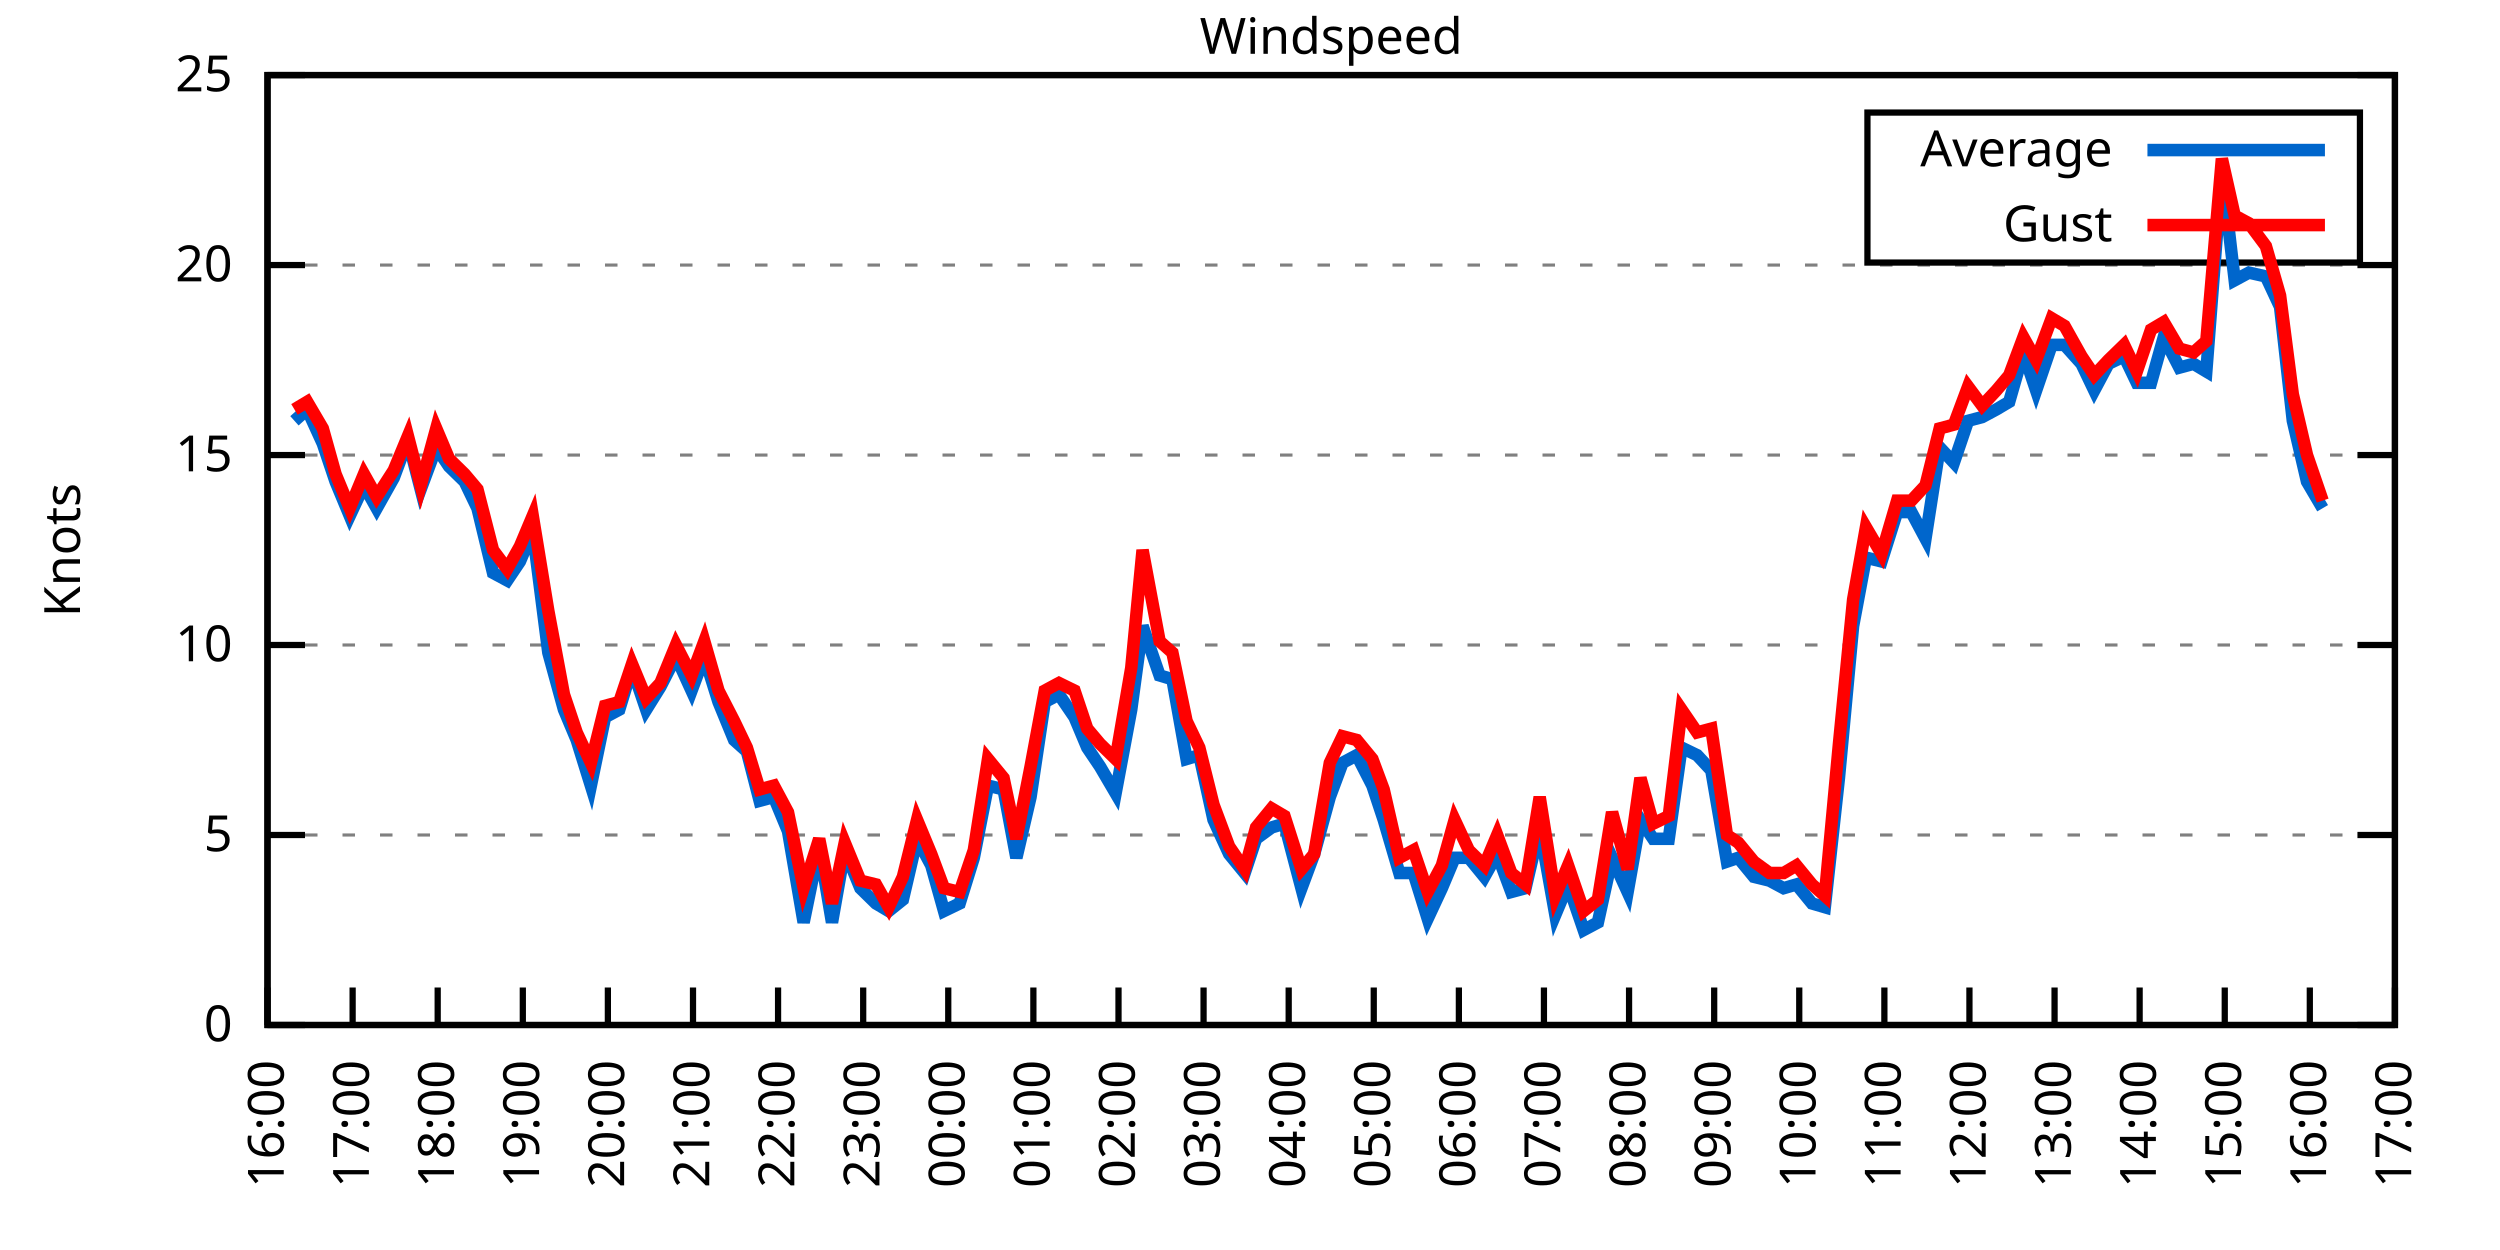
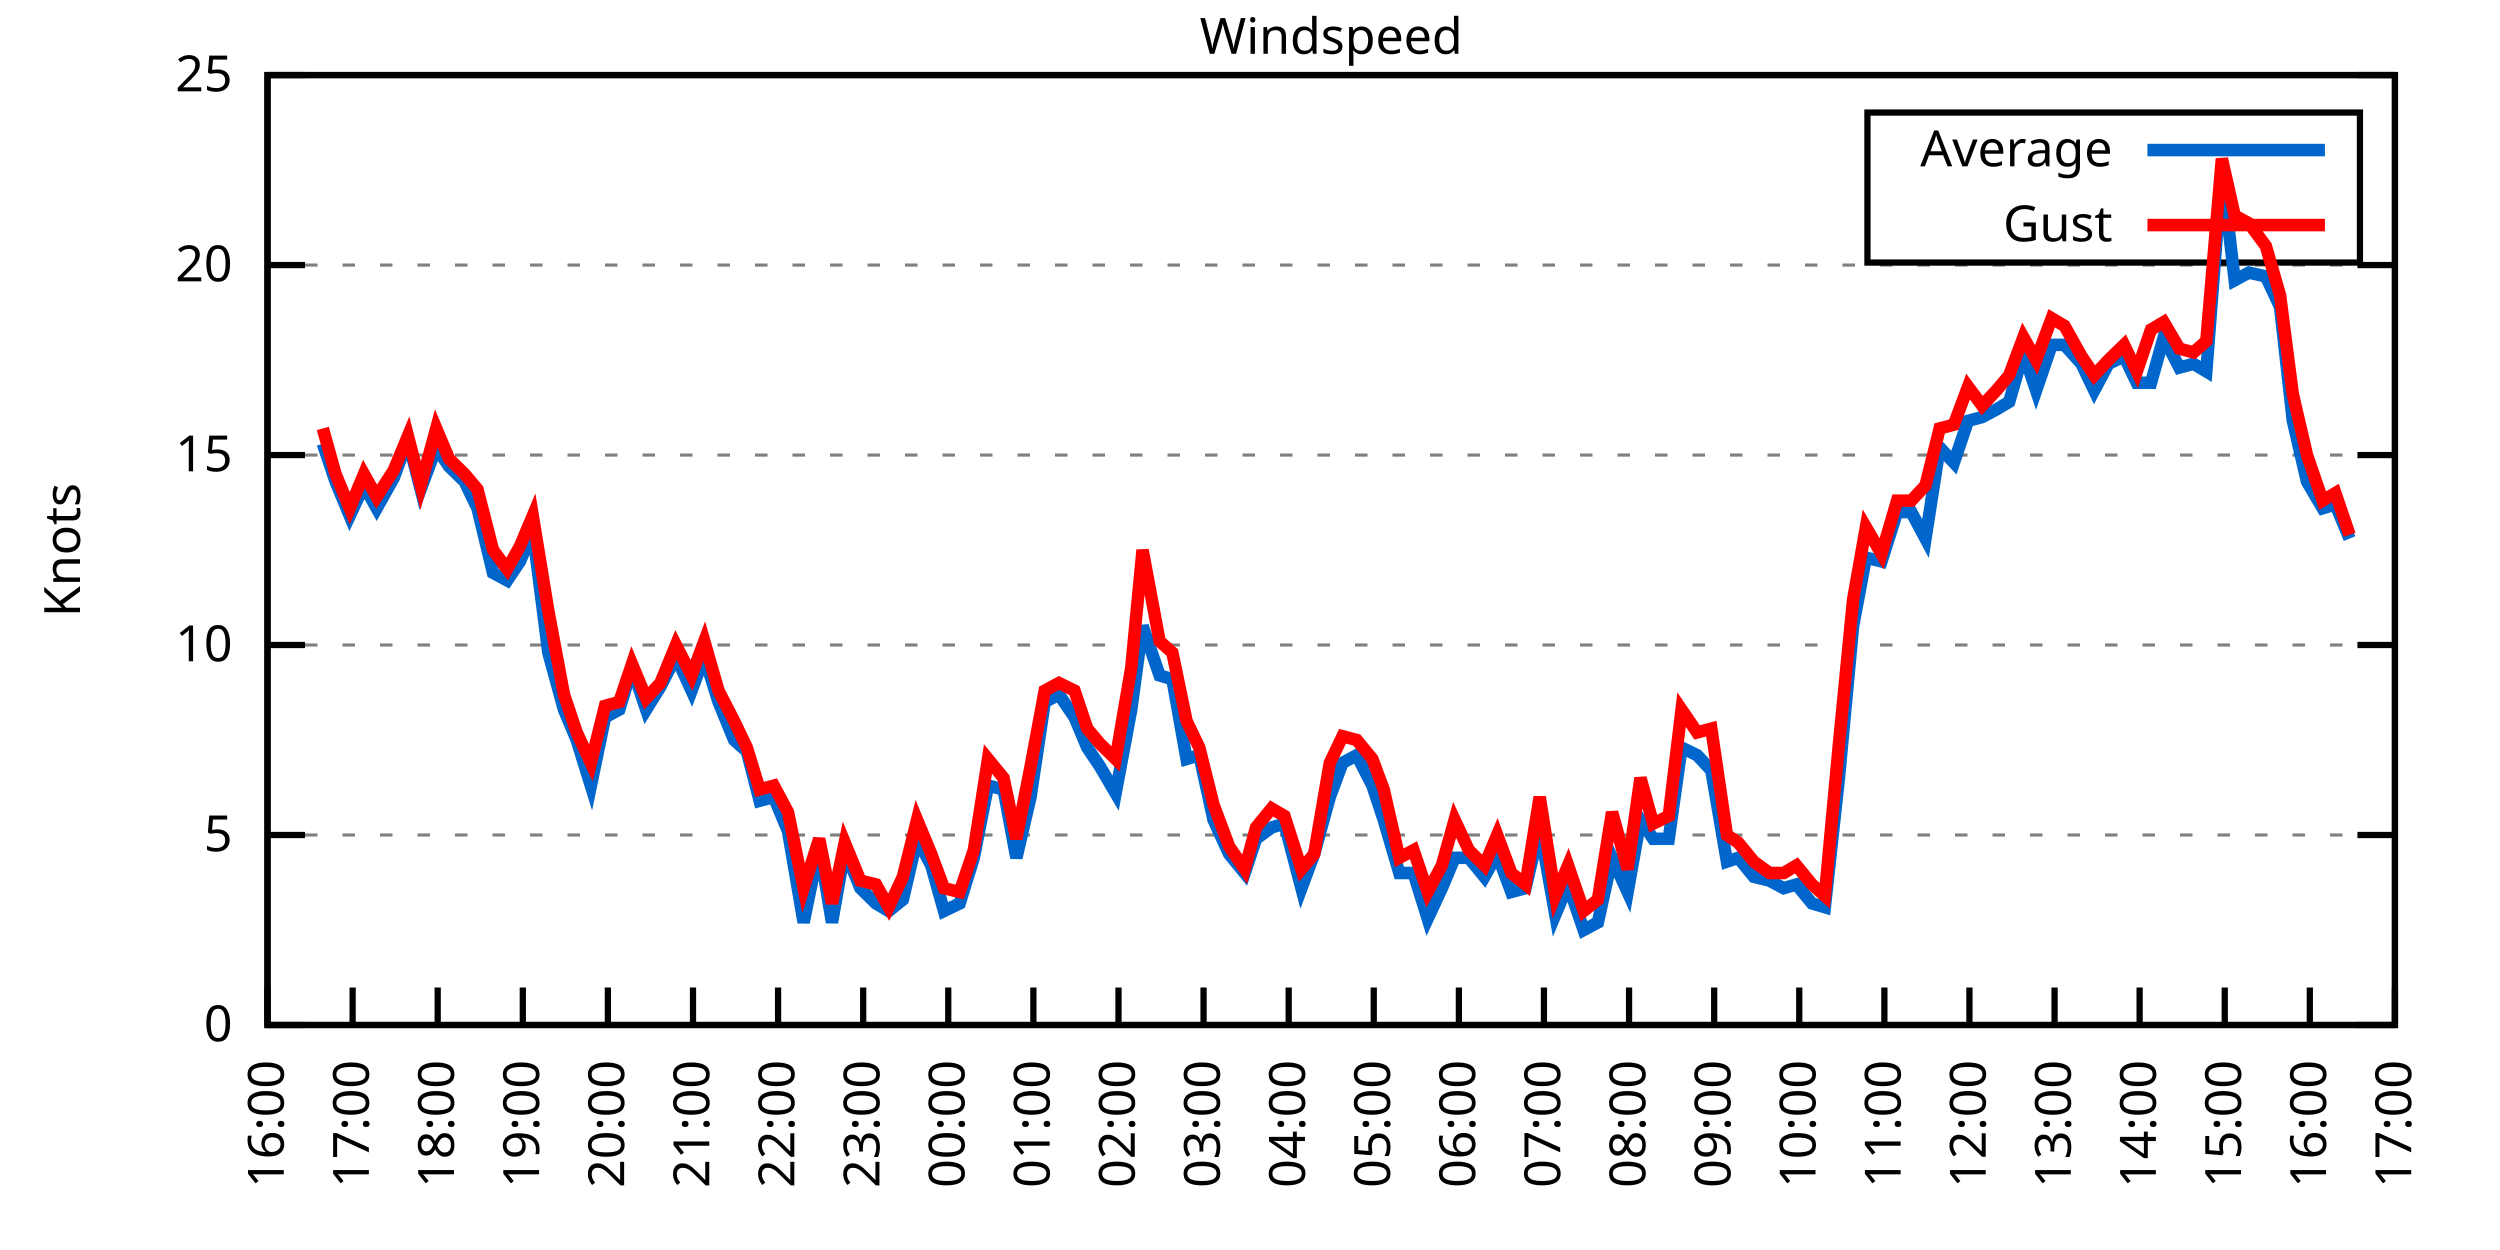
<svg xmlns="http://www.w3.org/2000/svg" xmlns:xlink="http://www.w3.org/1999/xlink" width="400" height="200" viewBox="0 0 400 200">
  <g id="gnuplot_canvas">
    <rect x="0" y="0" width="400" height="200" fill="none" />
    <defs>
      <circle id="gpDot" r="0.5" stroke-width="0.5" stroke="currentColor" />
      <path id="gpPt0" stroke-width="0.333" stroke="currentColor" d="M-1,0 h2 M0,-1 v2" />
      <path id="gpPt1" stroke-width="0.333" stroke="currentColor" d="M-1,-1 L1,1 M1,-1 L-1,1" />
      <path id="gpPt2" stroke-width="0.333" stroke="currentColor" d="M-1,0 L1,0 M0,-1 L0,1 M-1,-1 L1,1 M-1,1 L1,-1" />
      <rect id="gpPt3" stroke-width="0.333" stroke="currentColor" x="-1" y="-1" width="2" height="2" />
      <rect id="gpPt4" stroke-width="0.333" stroke="currentColor" fill="currentColor" x="-1" y="-1" width="2" height="2" />
      <circle id="gpPt5" stroke-width="0.333" stroke="currentColor" cx="0" cy="0" r="1" />
      <use xlink:href="#gpPt5" id="gpPt6" fill="currentColor" stroke="none" />
      <path id="gpPt7" stroke-width="0.333" stroke="currentColor" d="M0,-1.33 L-1.33,0.67 L1.33,0.67 z" />
      <use xlink:href="#gpPt7" id="gpPt8" fill="currentColor" stroke="none" />
      <use xlink:href="#gpPt7" id="gpPt9" stroke="currentColor" transform="rotate(180)" />
      <use xlink:href="#gpPt9" id="gpPt10" fill="currentColor" stroke="none" />
      <use xlink:href="#gpPt3" id="gpPt11" stroke="currentColor" transform="rotate(45)" />
      <use xlink:href="#gpPt11" id="gpPt12" fill="currentColor" stroke="none" />
      <path id="gpPt13" stroke-width="0.333" stroke="currentColor" d="M0,1.330 L1.265,0.411 L0.782,-1.067 L-0.782,-1.076 L-1.265,0.411 z" />
      <use xlink:href="#gpPt13" id="gpPt14" fill="currentColor" stroke="none" />
      <filter id="textbox" filterUnits="objectBoundingBox" x="0" y="0" height="1" width="1">
        <feFlood flood-color="white" flood-opacity="1" result="bgnd" />
        <feComposite in="SourceGraphic" in2="bgnd" operator="atop" />
      </filter>
      <filter id="greybox" filterUnits="objectBoundingBox" x="0" y="0" height="1" width="1">
        <feFlood flood-color="lightgrey" flood-opacity="1" result="grey" />
        <feComposite in="SourceGraphic" in2="grey" operator="atop" />
      </filter>
    </defs>
    <g fill="none" color="white" stroke="currentColor" stroke-width="1.00" stroke-linecap="butt" stroke-linejoin="miter">
</g>
    <g fill="none" color="black" stroke="currentColor" stroke-width="1.00" stroke-linecap="butt" stroke-linejoin="miter">
      <g stroke="none" shape-rendering="crispEdges">
        <polygon fill="rgb(255, 255, 255)" points="42.80,164.00 383.18,164.00 383.18,12.02 42.80,12.02 " />
      </g>
    </g>
    <g fill="none" color="black" stroke="currentColor" stroke-width="1.00" stroke-linecap="butt" stroke-linejoin="miter">
</g>
    <g fill="none" color="black" stroke="black" stroke-width="0.50" stroke-linecap="butt" stroke-linejoin="miter">
</g>
    <g fill="none" color="gray" stroke="currentColor" stroke-width="0.50" stroke-linecap="butt" stroke-linejoin="miter">
      <path stroke="gray" stroke-dasharray="2,4" class="gridline" d="M42.80,164.00 L383.19,164.00  " />
    </g>
    <g fill="none" color="gray" stroke="gray" stroke-width="1.00" stroke-linecap="butt" stroke-linejoin="miter">
</g>
    <g fill="none" color="black" stroke="currentColor" stroke-width="1.00" stroke-linecap="butt" stroke-linejoin="miter">
      <path stroke="black" d="M42.80,164.00 L48.80,164.00 M383.19,164.00 L377.19,164.00  " />
      <g transform="translate(37.20,166.60)" stroke="none" fill="black" font-family="Sans" font-size="8.00" text-anchor="end">
        <text>
          <tspan font-family="Sans"> 0</tspan>
        </text>
      </g>
    </g>
    <g fill="none" color="black" stroke="currentColor" stroke-width="1.00" stroke-linecap="butt" stroke-linejoin="miter">
</g>
    <g fill="none" color="black" stroke="black" stroke-width="0.50" stroke-linecap="butt" stroke-linejoin="miter">
</g>
    <g fill="none" color="gray" stroke="currentColor" stroke-width="0.50" stroke-linecap="butt" stroke-linejoin="miter">
      <path stroke="gray" stroke-dasharray="2,4" class="gridline" d="M42.80,133.60 L383.19,133.60  " />
    </g>
    <g fill="none" color="gray" stroke="gray" stroke-width="1.00" stroke-linecap="butt" stroke-linejoin="miter">
</g>
    <g fill="none" color="black" stroke="currentColor" stroke-width="1.00" stroke-linecap="butt" stroke-linejoin="miter">
      <path stroke="black" d="M42.80,133.60 L48.80,133.60 M383.19,133.60 L377.19,133.60  " />
      <g transform="translate(37.20,136.20)" stroke="none" fill="black" font-family="Sans" font-size="8.00" text-anchor="end">
        <text>
          <tspan font-family="Sans"> 5</tspan>
        </text>
      </g>
    </g>
    <g fill="none" color="black" stroke="currentColor" stroke-width="1.00" stroke-linecap="butt" stroke-linejoin="miter">
</g>
    <g fill="none" color="black" stroke="black" stroke-width="0.50" stroke-linecap="butt" stroke-linejoin="miter">
</g>
    <g fill="none" color="gray" stroke="currentColor" stroke-width="0.50" stroke-linecap="butt" stroke-linejoin="miter">
      <path stroke="gray" stroke-dasharray="2,4" class="gridline" d="M42.80,103.20 L383.19,103.20  " />
    </g>
    <g fill="none" color="gray" stroke="gray" stroke-width="1.00" stroke-linecap="butt" stroke-linejoin="miter">
</g>
    <g fill="none" color="black" stroke="currentColor" stroke-width="1.00" stroke-linecap="butt" stroke-linejoin="miter">
      <path stroke="black" d="M42.80,103.20 L48.80,103.20 M383.19,103.20 L377.19,103.20  " />
      <g transform="translate(37.20,105.80)" stroke="none" fill="black" font-family="Sans" font-size="8.00" text-anchor="end">
        <text>
          <tspan font-family="Sans"> 10</tspan>
        </text>
      </g>
    </g>
    <g fill="none" color="black" stroke="currentColor" stroke-width="1.00" stroke-linecap="butt" stroke-linejoin="miter">
</g>
    <g fill="none" color="black" stroke="black" stroke-width="0.50" stroke-linecap="butt" stroke-linejoin="miter">
</g>
    <g fill="none" color="gray" stroke="currentColor" stroke-width="0.50" stroke-linecap="butt" stroke-linejoin="miter">
      <path stroke="gray" stroke-dasharray="2,4" class="gridline" d="M42.80,72.81 L383.19,72.81  " />
    </g>
    <g fill="none" color="gray" stroke="gray" stroke-width="1.00" stroke-linecap="butt" stroke-linejoin="miter">
</g>
    <g fill="none" color="black" stroke="currentColor" stroke-width="1.00" stroke-linecap="butt" stroke-linejoin="miter">
      <path stroke="black" d="M42.80,72.81 L48.80,72.81 M383.19,72.81 L377.19,72.81  " />
      <g transform="translate(37.20,75.41)" stroke="none" fill="black" font-family="Sans" font-size="8.00" text-anchor="end">
        <text>
          <tspan font-family="Sans"> 15</tspan>
        </text>
      </g>
    </g>
    <g fill="none" color="black" stroke="currentColor" stroke-width="1.00" stroke-linecap="butt" stroke-linejoin="miter">
</g>
    <g fill="none" color="black" stroke="black" stroke-width="0.50" stroke-linecap="butt" stroke-linejoin="miter">
</g>
    <g fill="none" color="gray" stroke="currentColor" stroke-width="0.50" stroke-linecap="butt" stroke-linejoin="miter">
      <path stroke="gray" stroke-dasharray="2,4" class="gridline" d="M42.80,42.41 L383.19,42.41  " />
    </g>
    <g fill="none" color="gray" stroke="gray" stroke-width="1.00" stroke-linecap="butt" stroke-linejoin="miter">
</g>
    <g fill="none" color="black" stroke="currentColor" stroke-width="1.00" stroke-linecap="butt" stroke-linejoin="miter">
      <path stroke="black" d="M42.80,42.41 L48.80,42.41 M383.19,42.41 L377.19,42.41  " />
      <g transform="translate(37.20,45.01)" stroke="none" fill="black" font-family="Sans" font-size="8.00" text-anchor="end">
        <text>
          <tspan font-family="Sans"> 20</tspan>
        </text>
      </g>
    </g>
    <g fill="none" color="black" stroke="currentColor" stroke-width="1.00" stroke-linecap="butt" stroke-linejoin="miter">
</g>
    <g fill="none" color="black" stroke="black" stroke-width="0.50" stroke-linecap="butt" stroke-linejoin="miter">
</g>
    <g fill="none" color="gray" stroke="currentColor" stroke-width="0.50" stroke-linecap="butt" stroke-linejoin="miter">
      <path stroke="gray" stroke-dasharray="2,4" class="gridline" d="M42.80,12.01 L383.19,12.01  " />
    </g>
    <g fill="none" color="gray" stroke="gray" stroke-width="1.00" stroke-linecap="butt" stroke-linejoin="miter">
</g>
    <g fill="none" color="black" stroke="currentColor" stroke-width="1.00" stroke-linecap="butt" stroke-linejoin="miter">
      <path stroke="black" d="M42.80,12.01 L48.80,12.01 M383.19,12.01 L377.19,12.01  " />
      <g transform="translate(37.20,14.61)" stroke="none" fill="black" font-family="Sans" font-size="8.00" text-anchor="end">
        <text>
          <tspan font-family="Sans"> 25</tspan>
        </text>
      </g>
    </g>
    <g fill="none" color="black" stroke="currentColor" stroke-width="1.00" stroke-linecap="butt" stroke-linejoin="miter">
      <path stroke="black" d="M42.80,164.00 L42.80,158.00  " />
      <g transform="translate(45.40,169.60) rotate(270.00)" stroke="none" fill="black" font-family="Sans" font-size="8.00" text-anchor="end">
        <text>
          <tspan font-family="Sans">16:00</tspan>
        </text>
      </g>
    </g>
    <g fill="none" color="black" stroke="currentColor" stroke-width="1.00" stroke-linecap="butt" stroke-linejoin="miter">
      <path stroke="black" d="M56.42,164.00 L56.42,158.00  " />
      <g transform="translate(59.02,169.60) rotate(270.00)" stroke="none" fill="black" font-family="Sans" font-size="8.00" text-anchor="end">
        <text>
          <tspan font-family="Sans">17:00</tspan>
        </text>
      </g>
    </g>
    <g fill="none" color="black" stroke="currentColor" stroke-width="1.00" stroke-linecap="butt" stroke-linejoin="miter">
      <path stroke="black" d="M70.03,164.00 L70.03,158.00  " />
      <g transform="translate(72.63,169.60) rotate(270.00)" stroke="none" fill="black" font-family="Sans" font-size="8.00" text-anchor="end">
        <text>
          <tspan font-family="Sans">18:00</tspan>
        </text>
      </g>
    </g>
    <g fill="none" color="black" stroke="currentColor" stroke-width="1.00" stroke-linecap="butt" stroke-linejoin="miter">
      <path stroke="black" d="M83.65,164.00 L83.65,158.00  " />
      <g transform="translate(86.25,169.60) rotate(270.00)" stroke="none" fill="black" font-family="Sans" font-size="8.00" text-anchor="end">
        <text>
          <tspan font-family="Sans">19:00</tspan>
        </text>
      </g>
    </g>
    <g fill="none" color="black" stroke="currentColor" stroke-width="1.00" stroke-linecap="butt" stroke-linejoin="miter">
      <path stroke="black" d="M97.26,164.00 L97.26,158.00  " />
      <g transform="translate(99.86,169.60) rotate(270.00)" stroke="none" fill="black" font-family="Sans" font-size="8.00" text-anchor="end">
        <text>
          <tspan font-family="Sans">20:00</tspan>
        </text>
      </g>
    </g>
    <g fill="none" color="black" stroke="currentColor" stroke-width="1.00" stroke-linecap="butt" stroke-linejoin="miter">
      <path stroke="black" d="M110.88,164.00 L110.88,158.00  " />
      <g transform="translate(113.48,169.60) rotate(270.00)" stroke="none" fill="black" font-family="Sans" font-size="8.00" text-anchor="end">
        <text>
          <tspan font-family="Sans">21:00</tspan>
        </text>
      </g>
    </g>
    <g fill="none" color="black" stroke="currentColor" stroke-width="1.00" stroke-linecap="butt" stroke-linejoin="miter">
      <path stroke="black" d="M124.49,164.00 L124.49,158.00  " />
      <g transform="translate(127.09,169.60) rotate(270.00)" stroke="none" fill="black" font-family="Sans" font-size="8.00" text-anchor="end">
        <text>
          <tspan font-family="Sans">22:00</tspan>
        </text>
      </g>
    </g>
    <g fill="none" color="black" stroke="currentColor" stroke-width="1.00" stroke-linecap="butt" stroke-linejoin="miter">
      <path stroke="black" d="M138.11,164.00 L138.11,158.00  " />
      <g transform="translate(140.71,169.60) rotate(270.00)" stroke="none" fill="black" font-family="Sans" font-size="8.00" text-anchor="end">
        <text>
          <tspan font-family="Sans">23:00</tspan>
        </text>
      </g>
    </g>
    <g fill="none" color="black" stroke="currentColor" stroke-width="1.00" stroke-linecap="butt" stroke-linejoin="miter">
      <path stroke="black" d="M151.72,164.00 L151.72,158.00  " />
      <g transform="translate(154.32,169.60) rotate(270.00)" stroke="none" fill="black" font-family="Sans" font-size="8.00" text-anchor="end">
        <text>
          <tspan font-family="Sans">00:00</tspan>
        </text>
      </g>
    </g>
    <g fill="none" color="black" stroke="currentColor" stroke-width="1.00" stroke-linecap="butt" stroke-linejoin="miter">
      <path stroke="black" d="M165.34,164.00 L165.34,158.00  " />
      <g transform="translate(167.94,169.60) rotate(270.00)" stroke="none" fill="black" font-family="Sans" font-size="8.00" text-anchor="end">
        <text>
          <tspan font-family="Sans">01:00</tspan>
        </text>
      </g>
    </g>
    <g fill="none" color="black" stroke="currentColor" stroke-width="1.00" stroke-linecap="butt" stroke-linejoin="miter">
      <path stroke="black" d="M178.96,164.00 L178.96,158.00  " />
      <g transform="translate(181.56,169.60) rotate(270.00)" stroke="none" fill="black" font-family="Sans" font-size="8.00" text-anchor="end">
        <text>
          <tspan font-family="Sans">02:00</tspan>
        </text>
      </g>
    </g>
    <g fill="none" color="black" stroke="currentColor" stroke-width="1.00" stroke-linecap="butt" stroke-linejoin="miter">
      <path stroke="black" d="M192.57,164.00 L192.57,158.00  " />
      <g transform="translate(195.17,169.60) rotate(270.00)" stroke="none" fill="black" font-family="Sans" font-size="8.00" text-anchor="end">
        <text>
          <tspan font-family="Sans">03:00</tspan>
        </text>
      </g>
    </g>
    <g fill="none" color="black" stroke="currentColor" stroke-width="1.00" stroke-linecap="butt" stroke-linejoin="miter">
      <path stroke="black" d="M206.19,164.00 L206.19,158.00  " />
      <g transform="translate(208.79,169.60) rotate(270.00)" stroke="none" fill="black" font-family="Sans" font-size="8.00" text-anchor="end">
        <text>
          <tspan font-family="Sans">04:00</tspan>
        </text>
      </g>
    </g>
    <g fill="none" color="black" stroke="currentColor" stroke-width="1.00" stroke-linecap="butt" stroke-linejoin="miter">
      <path stroke="black" d="M219.80,164.00 L219.80,158.00  " />
      <g transform="translate(222.40,169.60) rotate(270.00)" stroke="none" fill="black" font-family="Sans" font-size="8.00" text-anchor="end">
        <text>
          <tspan font-family="Sans">05:00</tspan>
        </text>
      </g>
    </g>
    <g fill="none" color="black" stroke="currentColor" stroke-width="1.00" stroke-linecap="butt" stroke-linejoin="miter">
      <path stroke="black" d="M233.42,164.00 L233.42,158.00  " />
      <g transform="translate(236.02,169.60) rotate(270.00)" stroke="none" fill="black" font-family="Sans" font-size="8.00" text-anchor="end">
        <text>
          <tspan font-family="Sans">06:00</tspan>
        </text>
      </g>
    </g>
    <g fill="none" color="black" stroke="currentColor" stroke-width="1.00" stroke-linecap="butt" stroke-linejoin="miter">
      <path stroke="black" d="M247.03,164.00 L247.03,158.00  " />
      <g transform="translate(249.63,169.60) rotate(270.00)" stroke="none" fill="black" font-family="Sans" font-size="8.00" text-anchor="end">
        <text>
          <tspan font-family="Sans">07:00</tspan>
        </text>
      </g>
    </g>
    <g fill="none" color="black" stroke="currentColor" stroke-width="1.00" stroke-linecap="butt" stroke-linejoin="miter">
      <path stroke="black" d="M260.65,164.00 L260.65,158.00  " />
      <g transform="translate(263.25,169.60) rotate(270.00)" stroke="none" fill="black" font-family="Sans" font-size="8.00" text-anchor="end">
        <text>
          <tspan font-family="Sans">08:00</tspan>
        </text>
      </g>
    </g>
    <g fill="none" color="black" stroke="currentColor" stroke-width="1.00" stroke-linecap="butt" stroke-linejoin="miter">
      <path stroke="black" d="M274.27,164.00 L274.27,158.00  " />
      <g transform="translate(276.87,169.60) rotate(270.00)" stroke="none" fill="black" font-family="Sans" font-size="8.00" text-anchor="end">
        <text>
          <tspan font-family="Sans">09:00</tspan>
        </text>
      </g>
    </g>
    <g fill="none" color="black" stroke="currentColor" stroke-width="1.00" stroke-linecap="butt" stroke-linejoin="miter">
      <path stroke="black" d="M287.88,164.00 L287.88,158.00  " />
      <g transform="translate(290.48,169.60) rotate(270.00)" stroke="none" fill="black" font-family="Sans" font-size="8.00" text-anchor="end">
        <text>
          <tspan font-family="Sans">10:00</tspan>
        </text>
      </g>
    </g>
    <g fill="none" color="black" stroke="currentColor" stroke-width="1.00" stroke-linecap="butt" stroke-linejoin="miter">
      <path stroke="black" d="M301.50,164.00 L301.50,158.00  " />
      <g transform="translate(304.10,169.60) rotate(270.00)" stroke="none" fill="black" font-family="Sans" font-size="8.00" text-anchor="end">
        <text>
          <tspan font-family="Sans">11:00</tspan>
        </text>
      </g>
    </g>
    <g fill="none" color="black" stroke="currentColor" stroke-width="1.00" stroke-linecap="butt" stroke-linejoin="miter">
      <path stroke="black" d="M315.11,164.00 L315.11,158.00  " />
      <g transform="translate(317.71,169.60) rotate(270.00)" stroke="none" fill="black" font-family="Sans" font-size="8.00" text-anchor="end">
        <text>
          <tspan font-family="Sans">12:00</tspan>
        </text>
      </g>
    </g>
    <g fill="none" color="black" stroke="currentColor" stroke-width="1.00" stroke-linecap="butt" stroke-linejoin="miter">
      <path stroke="black" d="M328.73,164.00 L328.73,158.00  " />
      <g transform="translate(331.33,169.60) rotate(270.00)" stroke="none" fill="black" font-family="Sans" font-size="8.00" text-anchor="end">
        <text>
          <tspan font-family="Sans">13:00</tspan>
        </text>
      </g>
    </g>
    <g fill="none" color="black" stroke="currentColor" stroke-width="1.00" stroke-linecap="butt" stroke-linejoin="miter">
      <path stroke="black" d="M342.34,164.00 L342.34,158.00  " />
      <g transform="translate(344.94,169.60) rotate(270.00)" stroke="none" fill="black" font-family="Sans" font-size="8.00" text-anchor="end">
        <text>
          <tspan font-family="Sans">14:00</tspan>
        </text>
      </g>
    </g>
    <g fill="none" color="black" stroke="currentColor" stroke-width="1.00" stroke-linecap="butt" stroke-linejoin="miter">
      <path stroke="black" d="M355.96,164.00 L355.96,158.00  " />
      <g transform="translate(358.56,169.60) rotate(270.00)" stroke="none" fill="black" font-family="Sans" font-size="8.00" text-anchor="end">
        <text>
          <tspan font-family="Sans">15:00</tspan>
        </text>
      </g>
    </g>
    <g fill="none" color="black" stroke="currentColor" stroke-width="1.00" stroke-linecap="butt" stroke-linejoin="miter">
      <path stroke="black" d="M369.57,164.00 L369.57,158.00  " />
      <g transform="translate(372.17,169.60) rotate(270.00)" stroke="none" fill="black" font-family="Sans" font-size="8.00" text-anchor="end">
        <text>
          <tspan font-family="Sans">16:00</tspan>
        </text>
      </g>
    </g>
    <g fill="none" color="black" stroke="currentColor" stroke-width="1.00" stroke-linecap="butt" stroke-linejoin="miter">
      <path stroke="black" d="M383.19,164.00 L383.19,158.00  " />
      <g transform="translate(385.79,169.60) rotate(270.00)" stroke="none" fill="black" font-family="Sans" font-size="8.00" text-anchor="end">
        <text>
          <tspan font-family="Sans">17:00</tspan>
        </text>
      </g>
    </g>
    <g fill="none" color="black" stroke="currentColor" stroke-width="1.00" stroke-linecap="butt" stroke-linejoin="miter">
</g>
    <g fill="none" color="black" stroke="currentColor" stroke-width="1.00" stroke-linecap="butt" stroke-linejoin="miter">
      <path stroke="black" d="M42.80,12.01 L42.80,164.00 L383.19,164.00 L383.19,12.01 L42.80,12.01 Z  " />
    </g>
    <g fill="none" color="black" stroke="currentColor" stroke-width="1.00" stroke-linecap="butt" stroke-linejoin="miter">
</g>
    <g fill="none" color="black" stroke="currentColor" stroke-width="1.00" stroke-linecap="butt" stroke-linejoin="miter">
      <path stroke="black" d="M298.79,42.01 L298.79,18.01 L377.59,18.01 L377.59,42.01 L298.79,42.01 Z  " />
    </g>
    <g id="Windspeed_plot_1">
      <g fill="none" color="white" stroke="black" stroke-width="2.00" stroke-linecap="butt" stroke-linejoin="miter">
</g>
      <g fill="none" color="black" stroke="currentColor" stroke-width="2.00" stroke-linecap="butt" stroke-linejoin="miter">
        <g transform="translate(337.99,26.61)" stroke="none" fill="black" font-family="Sans" font-size="8.00" text-anchor="end">
          <text>
            <tspan font-family="Sans">Average</tspan>
          </text>
        </g>
      </g>
      <g fill="none" color="black" stroke="currentColor" stroke-width="2.00" stroke-linecap="butt" stroke-linejoin="miter">
-         <path stroke="rgb(  0, 102, 204)" d="M343.59,24.01 L371.99,24.01 M47.11,67.33 L49.15,65.51 L51.65,70.98 L53.69,77.06 L55.96,82.53 L58.23,77.67   L60.27,81.32 L63.00,76.45 L65.27,70.37 L67.31,78.28 L69.80,71.59 L71.85,74.63 L74.34,77.06 L76.39,81.32   L78.88,91.65 L81.15,92.87 L83.19,89.83 L85.24,84.97 L87.73,104.42 L90.23,113.54 L92.27,118.40 L94.54,125.70   L96.81,114.76 L99.08,113.54 L101.12,106.85 L103.39,113.54 L105.66,109.89 L108.15,105.03 L110.65,110.50 L112.69,105.03   L114.96,112.32 L117.46,118.40 L119.50,120.23 L121.54,128.13 L123.81,127.52 L126.08,132.99 L128.58,147.59 L131.07,135.43   L133.12,147.59 L135.16,136.03 L137.66,142.11 L140.15,144.55 L142.19,145.76 L144.46,143.94 L146.73,134.21 L149.00,138.47   L151.04,145.76 L153.54,144.55 L155.81,137.25 L158.08,125.70 L160.57,126.31 L162.62,137.25 L164.89,127.52 L167.16,112.32   L169.43,111.11 L171.92,114.76 L173.96,119.62 L176.01,122.66 L178.50,126.91 L181.00,113.54 L182.81,100.16 L185.54,108.07   L187.58,108.68 L189.85,121.44 L191.89,120.83 L194.16,131.17 L196.66,136.64 L199.15,139.68 L200.97,134.21 L203.46,132.39   L205.51,131.78 L208.23,142.11 L210.27,136.64 L212.77,127.52 L214.81,122.05 L217.08,120.83 L219.58,125.70 L221.39,131.17   L223.89,139.68 L226.16,139.68 L228.43,146.98 L230.70,142.11 L232.74,137.25 L235.01,137.25 L237.50,140.29 L239.55,136.64   L241.81,142.72 L244.08,142.11 L246.35,132.39 L248.85,146.37 L250.89,141.51 L253.39,148.80 L255.66,147.59 L257.93,137.25   L260.42,142.72 L262.47,131.17 L264.51,134.21 L267.00,134.21 L269.05,119.62 L271.54,120.83 L273.81,123.27 L276.31,137.86   L278.12,137.25 L280.62,140.29 L283.12,140.90 L285.38,142.11 L287.43,141.51 L289.92,144.55 L291.97,145.15 L294.23,124.48   L296.50,100.16 L298.55,89.22 L301.04,89.83 L303.54,81.93 L305.81,81.93 L308.08,86.18 L310.35,71.59 L312.62,74.02   L314.89,67.33 L317.15,66.73 L319.42,65.51 L321.47,64.29 L323.74,56.39 L325.78,62.47 L328.27,55.18 L330.32,55.18   L333.04,58.21 L335.08,62.47 L337.35,58.21 L339.85,57.00 L341.89,61.25 L344.16,61.25 L346.20,53.96 L348.70,58.82   L350.97,58.21 L353.01,59.43 L355.50,27.21 L357.55,44.84 L359.82,43.62 L362.54,44.23 L364.81,49.10 L366.85,67.33   L369.12,77.06 L371.62,81.32  " />
+         <path stroke="rgb(  0, 102, 204)" d="M343.59,24.01 L371.99,24.01 M51.65,70.98 L53.69,77.06 L55.96,82.53 L58.23,77.67 L60.27,81.32 L63.00,76.45   L65.27,70.37 L67.31,78.28 L69.80,71.59 L71.85,74.63 L74.34,77.06 L76.39,81.32 L78.88,91.65 L81.15,92.87   L83.19,89.83 L85.24,84.97 L87.73,104.42 L90.23,113.54 L92.27,118.40 L94.54,125.70 L96.81,114.76 L99.08,113.54   L101.12,106.85 L103.39,113.54 L105.66,109.89 L108.15,105.03 L110.65,110.50 L112.69,105.03 L114.96,112.32 L117.46,118.40   L119.50,120.23 L121.54,128.13 L123.81,127.52 L126.08,132.99 L128.58,147.59 L131.07,135.43 L133.12,147.59 L135.16,136.03   L137.66,142.11 L140.15,144.55 L142.19,145.76 L144.46,143.94 L146.73,134.21 L149.00,138.47 L151.04,145.76 L153.54,144.55   L155.81,137.25 L158.08,125.70 L160.57,126.31 L162.62,137.25 L164.89,127.52 L167.16,112.32 L169.43,111.11 L171.92,114.76   L173.96,119.62 L176.01,122.66 L178.50,126.91 L181.00,113.54 L182.81,100.16 L185.54,108.07 L187.58,108.68 L189.85,121.44   L191.89,120.83 L194.16,131.17 L196.66,136.64 L199.15,139.68 L200.97,134.21 L203.46,132.39 L205.51,131.78 L208.23,142.11   L210.27,136.64 L212.77,127.52 L214.81,122.05 L217.08,120.83 L219.58,125.70 L221.39,131.17 L223.89,139.68 L226.16,139.68   L228.43,146.98 L230.70,142.11 L232.74,137.25 L235.01,137.25 L237.50,140.29 L239.55,136.64 L241.81,142.72 L244.08,142.11   L246.35,132.39 L248.85,146.37 L250.89,141.51 L253.39,148.80 L255.66,147.59 L257.93,137.25 L260.42,142.72 L262.47,131.17   L264.51,134.21 L267.00,134.21 L269.05,119.62 L271.54,120.83 L273.81,123.27 L276.31,137.86 L278.12,137.25 L280.62,140.29   L283.12,140.90 L285.38,142.11 L287.43,141.51 L289.92,144.55 L291.97,145.15 L294.23,124.48 L296.50,100.16 L298.55,89.22   L301.04,89.83 L303.54,81.93 L305.81,81.93 L308.08,86.18 L310.35,71.59 L312.62,74.02 L314.89,67.33 L317.15,66.73   L319.42,65.51 L321.47,64.29 L323.74,56.39 L325.78,62.47 L328.27,55.18 L330.32,55.18 L333.04,58.21 L335.08,62.47   L337.35,58.21 L339.85,57.00 L341.89,61.25 L344.16,61.25 L346.20,53.96 L348.70,58.82 L350.97,58.21 L353.01,59.43   L355.50,27.21 L357.55,44.84 L359.82,43.62 L362.54,44.23 L364.81,49.10 L366.85,67.33 L369.12,77.06 L371.62,81.32   L373.66,80.71 L375.93,86.18  " />
      </g>
    </g>
    <g id="Windspeed_plot_2">
      <g fill="none" color="black" stroke="currentColor" stroke-width="2.00" stroke-linecap="butt" stroke-linejoin="miter">
        <g transform="translate(337.99,38.61)" stroke="none" fill="black" font-family="Sans" font-size="8.00" text-anchor="end">
          <text>
            <tspan font-family="Sans">Gust</tspan>
          </text>
        </g>
      </g>
      <g fill="none" color="black" stroke="currentColor" stroke-width="2.00" stroke-linecap="butt" stroke-linejoin="miter">
-         <path stroke="rgb(255,   0,   0)" d="M343.59,36.01 L371.99,36.01 M47.11,65.51 L49.15,64.29 L51.65,68.55 L53.69,75.85 L55.96,81.32 L58.23,75.85   L60.27,79.49 L63.00,75.24 L65.27,69.77 L67.31,77.67 L69.80,68.55 L71.85,73.41 L74.34,75.85 L76.39,78.28   L78.88,88.00 L81.15,91.04 L83.19,87.40 L85.24,82.53 L87.73,97.73 L90.23,111.11 L92.27,117.19 L94.54,122.05   L96.81,112.93 L99.08,112.32 L101.12,106.24 L103.39,111.72 L105.66,109.28 L108.15,103.20 L110.65,108.07 L112.69,102.60   L114.96,110.50 L117.46,115.36 L119.50,119.62 L121.54,126.31 L123.81,125.70 L126.08,129.95 L128.58,142.11 L131.07,134.21   L133.12,144.55 L135.16,134.82 L137.66,140.90 L140.15,141.51 L142.19,145.15 L144.46,140.29 L146.73,131.17 L149.00,136.64   L151.04,142.11 L153.54,142.72 L155.81,136.03 L158.08,121.44 L160.57,124.48 L162.62,134.21 L164.89,122.66 L167.16,110.50   L169.43,109.28 L171.92,110.50 L173.96,116.58 L176.01,119.01 L178.50,121.44 L181.00,106.85 L182.81,88.00 L185.54,102.60   L187.58,104.42 L189.85,115.36 L191.89,119.62 L194.16,128.74 L196.66,135.43 L199.15,139.07 L200.97,132.39 L203.46,129.35   L205.51,130.56 L208.23,139.07 L210.27,136.64 L212.77,122.05 L214.81,117.80 L217.08,118.40 L219.58,121.44 L221.39,126.31   L223.89,137.25 L226.16,136.03 L228.43,142.72 L230.70,138.47 L232.74,131.17 L235.01,136.03 L237.50,138.47 L239.55,133.60   L241.81,139.68 L244.08,141.51 L246.35,127.52 L248.85,143.33 L250.89,138.47 L253.39,145.76 L255.66,143.94 L257.93,129.95   L260.42,139.07 L262.47,124.48 L264.51,131.78 L267.00,130.56 L269.05,113.54 L271.54,117.19 L273.81,116.58 L276.31,133.60   L278.12,134.82 L280.62,137.86 L283.12,139.68 L285.38,139.68 L287.43,138.47 L289.92,141.51 L291.97,143.33 L294.23,119.01   L296.50,95.91 L298.55,84.36 L301.04,88.61 L303.54,80.10 L305.81,80.10 L308.08,77.67 L310.35,68.55 L312.62,67.94   L314.89,61.86 L317.15,64.90 L319.42,62.47 L321.47,60.04 L323.74,53.96 L325.78,57.61 L328.27,50.92 L330.32,52.14   L333.04,57.00 L335.08,60.04 L337.35,57.61 L339.85,55.18 L341.89,59.43 L344.16,52.74 L346.20,51.53 L348.70,55.78   L350.97,56.39 L353.01,54.57 L355.50,25.39 L357.55,34.50 L359.82,35.72 L362.54,39.37 L364.81,47.27 L366.85,63.08   L369.12,72.81 L371.62,80.10  " />
+         <path stroke="rgb(255,   0,   0)" d="M343.59,36.01 L371.99,36.01 M51.65,68.55 L53.69,75.85 L55.96,81.32 L58.23,75.85 L60.27,79.49 L63.00,75.24   L65.27,69.77 L67.31,77.67 L69.80,68.55 L71.85,73.41 L74.34,75.85 L76.39,78.28 L78.88,88.00 L81.15,91.04   L83.19,87.40 L85.24,82.53 L87.73,97.73 L90.23,111.11 L92.27,117.19 L94.54,122.05 L96.81,112.93 L99.08,112.32   L101.12,106.24 L103.39,111.72 L105.66,109.28 L108.15,103.20 L110.65,108.07 L112.69,102.60 L114.96,110.50 L117.46,115.36   L119.50,119.62 L121.54,126.31 L123.81,125.70 L126.08,129.95 L128.58,142.11 L131.07,134.21 L133.12,144.55 L135.16,134.82   L137.66,140.90 L140.15,141.51 L142.19,145.15 L144.46,140.29 L146.73,131.17 L149.00,136.64 L151.04,142.11 L153.54,142.72   L155.81,136.03 L158.08,121.44 L160.57,124.48 L162.62,134.21 L164.89,122.66 L167.16,110.50 L169.43,109.28 L171.92,110.50   L173.96,116.58 L176.01,119.01 L178.50,121.44 L181.00,106.85 L182.81,88.00 L185.54,102.60 L187.58,104.42 L189.85,115.36   L191.89,119.62 L194.16,128.74 L196.66,135.43 L199.15,139.07 L200.97,132.39 L203.46,129.35 L205.51,130.56 L208.23,139.07   L210.27,136.64 L212.77,122.05 L214.81,117.80 L217.08,118.40 L219.58,121.44 L221.39,126.31 L223.89,137.25 L226.16,136.03   L228.43,142.72 L230.70,138.47 L232.74,131.17 L235.01,136.03 L237.50,138.47 L239.55,133.60 L241.81,139.68 L244.08,141.51   L246.35,127.52 L248.85,143.33 L250.89,138.47 L253.39,145.76 L255.66,143.94 L257.93,129.95 L260.42,139.07 L262.47,124.48   L264.51,131.78 L267.00,130.56 L269.05,113.54 L271.54,117.19 L273.81,116.58 L276.31,133.60 L278.12,134.82 L280.62,137.86   L283.12,139.68 L285.38,139.68 L287.43,138.47 L289.92,141.51 L291.97,143.33 L294.23,119.01 L296.50,95.91 L298.55,84.36   L301.04,88.61 L303.54,80.10 L305.81,80.10 L308.08,77.67 L310.35,68.55 L312.62,67.94 L314.89,61.86 L317.15,64.90   L319.42,62.47 L321.47,60.04 L323.74,53.96 L325.78,57.61 L328.27,50.92 L330.32,52.14 L333.04,57.00 L335.08,60.04   L337.35,57.61 L339.85,55.18 L341.89,59.43 L344.16,52.74 L346.20,51.53 L348.70,55.78 L350.97,56.39 L353.01,54.57   L355.50,25.39 L357.55,34.50 L359.82,35.72 L362.54,39.37 L364.81,47.27 L366.85,63.08 L369.12,72.81 L371.62,80.10   L373.66,78.89 L375.93,85.57  " />
      </g>
    </g>
    <g fill="none" color="black" stroke="currentColor" stroke-width="2.00" stroke-linecap="butt" stroke-linejoin="miter">
</g>
    <g fill="none" color="black" stroke="black" stroke-width="1.00" stroke-linecap="butt" stroke-linejoin="miter">
</g>
    <g fill="none" color="black" stroke="currentColor" stroke-width="1.00" stroke-linecap="butt" stroke-linejoin="miter">
      <path stroke="black" d="M42.80,12.01 L42.80,164.00 L383.19,164.00 L383.19,12.01 L42.80,12.01 Z  " />
      <g transform="translate(12.80,88.01) rotate(270.00)" stroke="none" fill="black" font-family="Sans" font-size="8.00" text-anchor="middle">
        <text>
          <tspan font-family="Sans">Knots</tspan>
        </text>
      </g>
    </g>
    <g fill="none" color="black" stroke="currentColor" stroke-width="1.00" stroke-linecap="butt" stroke-linejoin="miter">
</g>
    <g fill="none" color="black" stroke="currentColor" stroke-width="1.00" stroke-linecap="butt" stroke-linejoin="miter">
      <g transform="translate(212.99,8.61)" stroke="none" fill="black" font-family="Sans" font-size="8.00" text-anchor="middle">
        <text>
          <tspan font-family="Sans">Windspeed</tspan>
        </text>
      </g>
    </g>
    <g fill="none" color="black" stroke="currentColor" stroke-width="1.00" stroke-linecap="butt" stroke-linejoin="miter">
</g>
  </g>
</svg>
